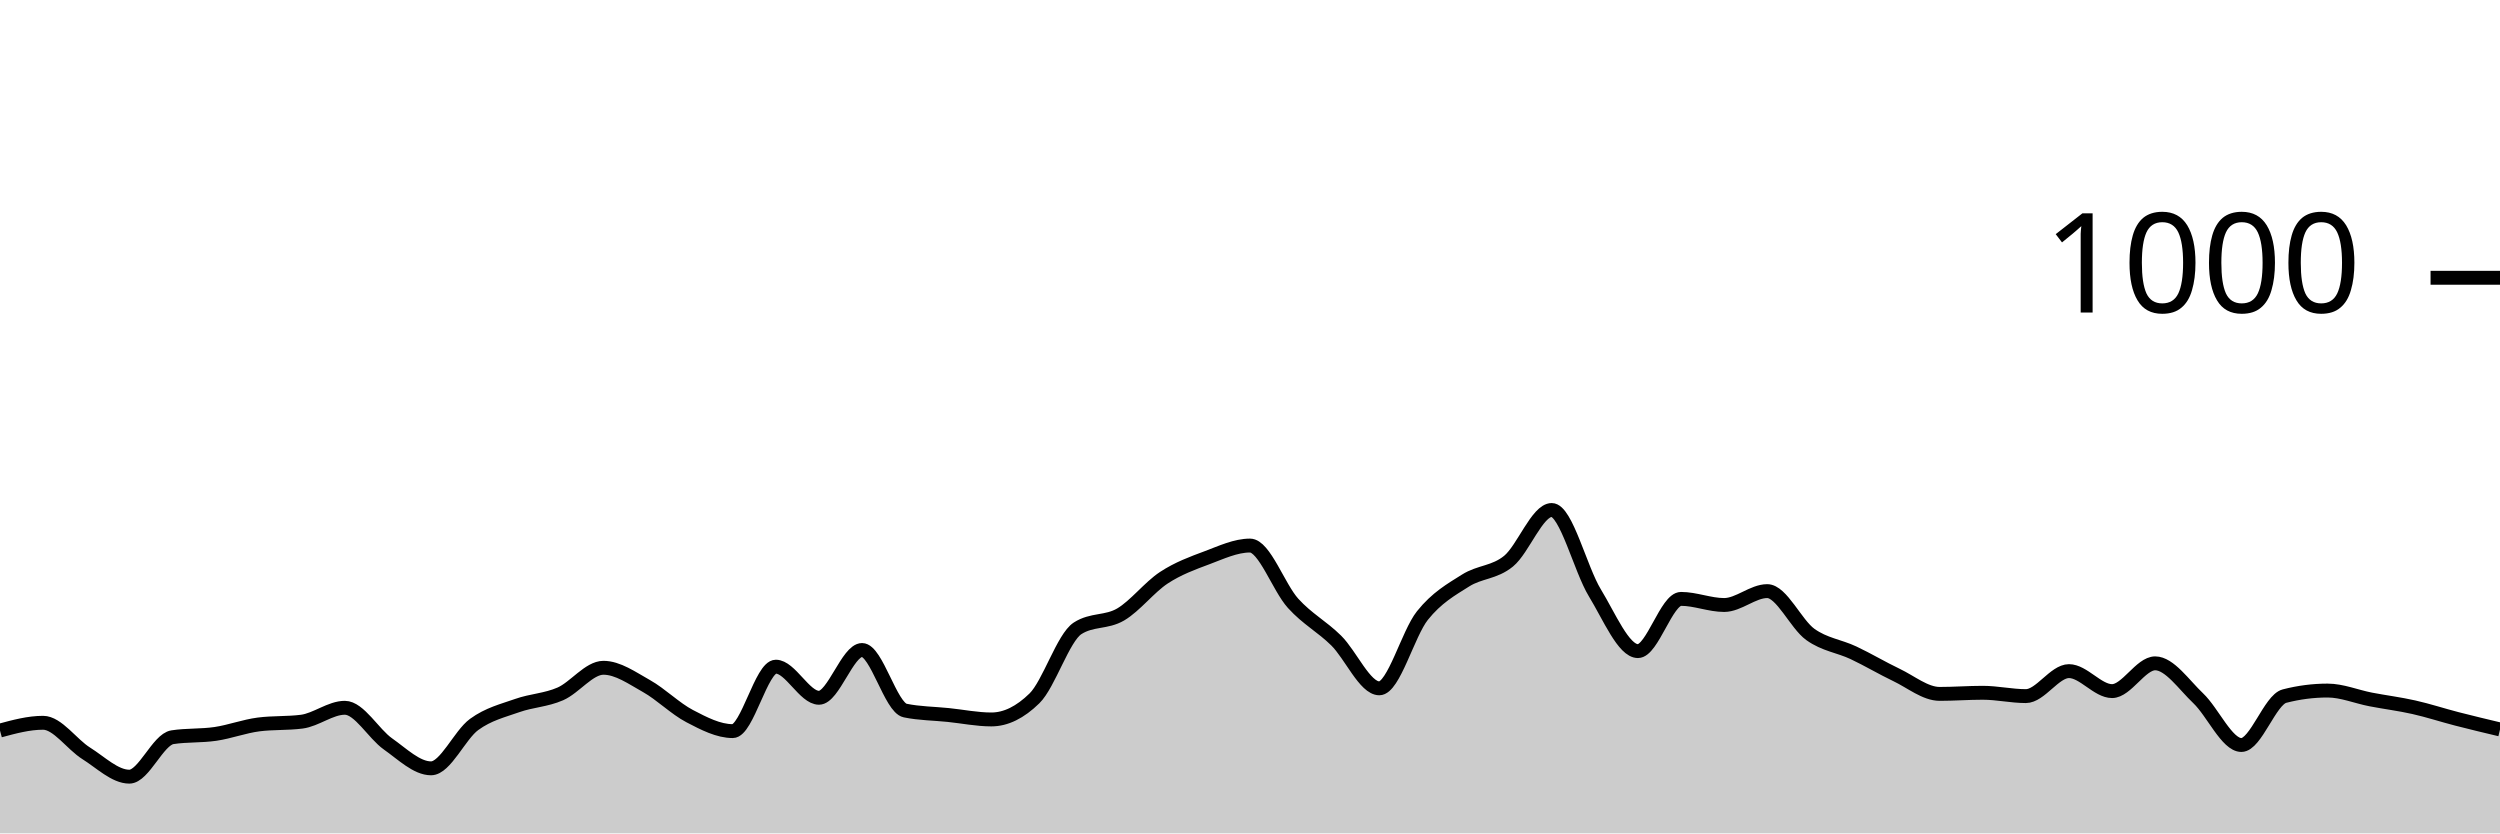
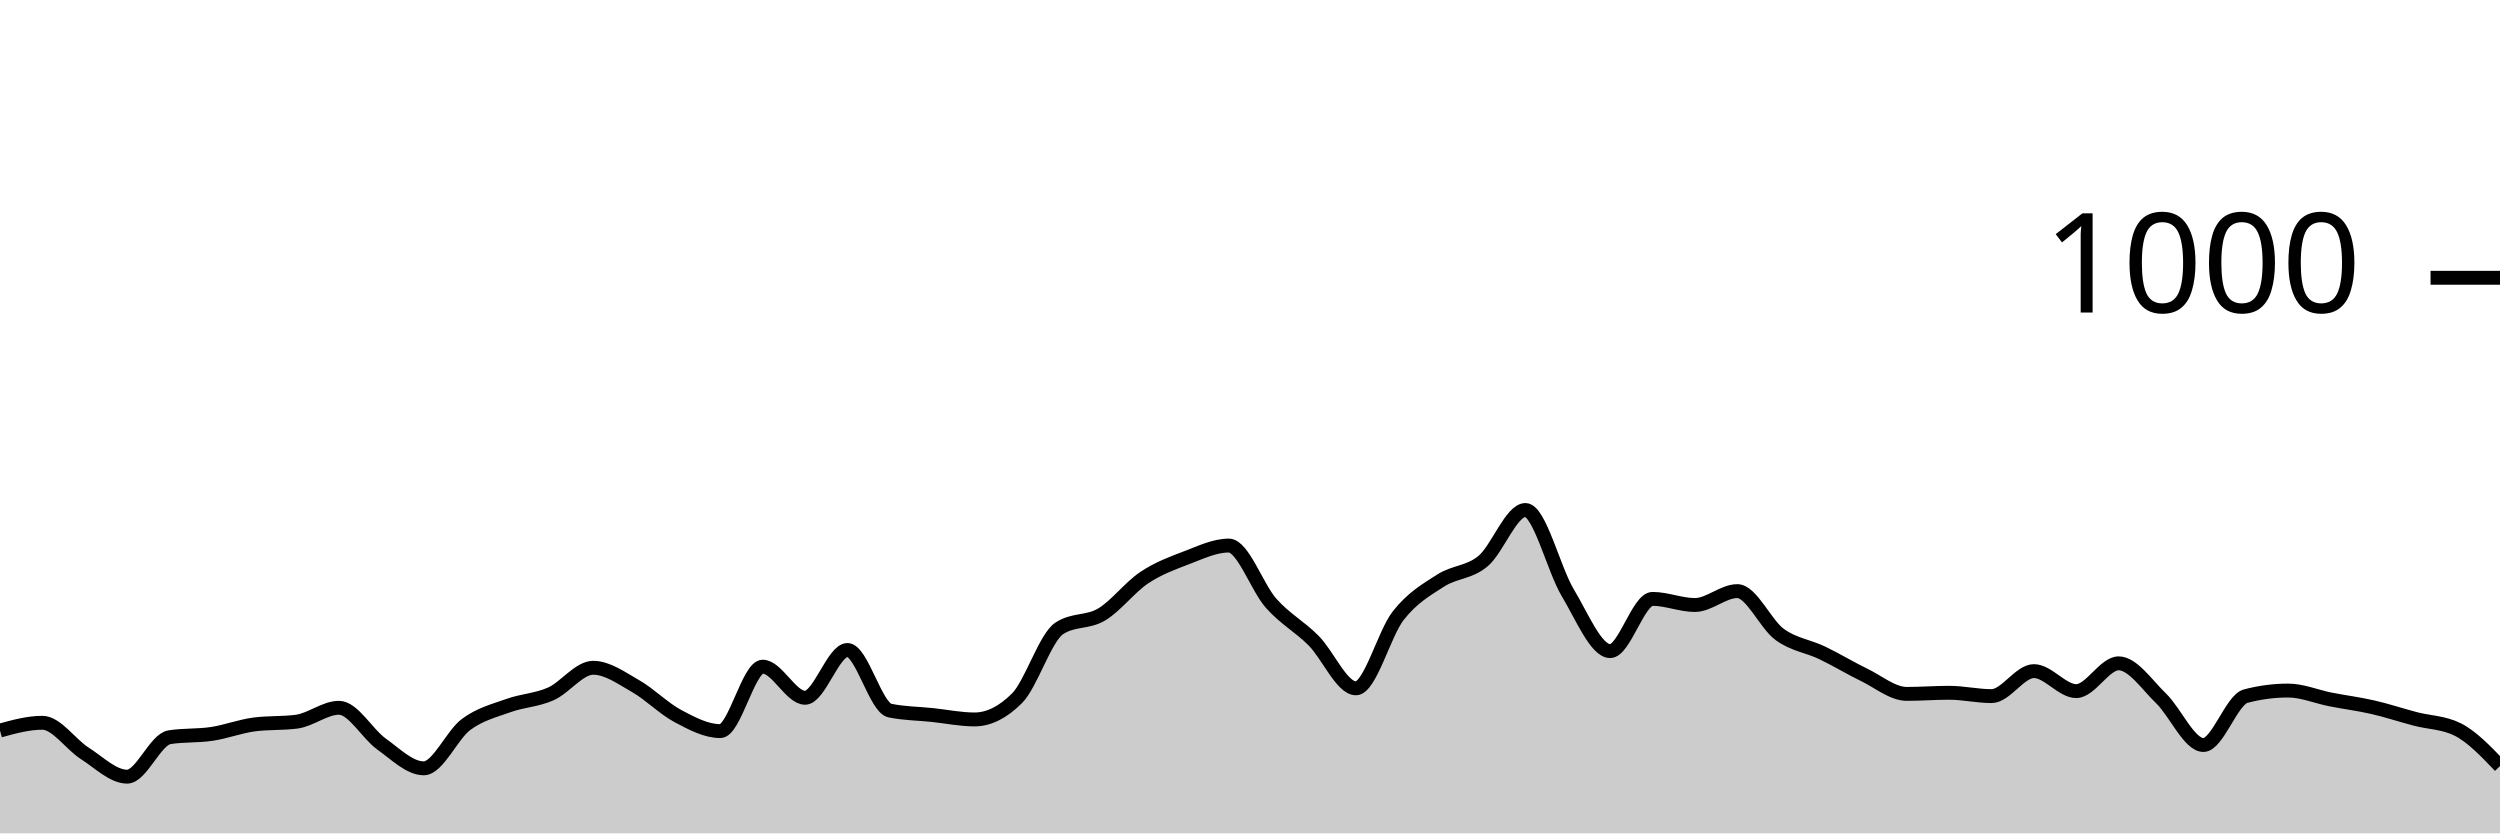
<svg xmlns="http://www.w3.org/2000/svg" viewBox="0 0 180 60">
  <g transform="translate(0,20)">
-     <path class="area" fill="rgba(0, 0, 0, 0.2)" d="M0,32.6C1.034,32.32,2.069,32.04,3.103,32.04C4.138,32.04,5.172,33.593,6.207,34.24C7.241,34.887,8.276,35.92,9.31,35.92C10.345,35.92,11.379,33.24,12.414,33.08C13.448,32.92,14.483,32.993,15.517,32.84C16.552,32.687,17.586,32.293,18.621,32.16C19.655,32.027,20.69,32.093,21.724,31.96C22.759,31.827,23.793,30.96,24.828,30.96C25.862,30.96,26.897,32.833,27.931,33.56C28.966,34.287,30,35.32,31.034,35.32C32.069,35.32,33.103,32.913,34.138,32.16C35.172,31.407,36.207,31.167,37.241,30.8C38.276,30.433,39.31,30.413,40.345,29.96C41.379,29.507,42.414,28.08,43.448,28.08C44.483,28.08,45.517,28.82,46.552,29.4C47.586,29.98,48.621,31.02,49.655,31.56C50.69,32.1,51.724,32.64,52.759,32.64C53.793,32.64,54.828,28,55.862,28C56.897,28,57.931,30.24,58.966,30.24C60,30.24,61.034,26.8,62.069,26.8C63.103,26.8,64.138,30.947,65.172,31.16C66.207,31.373,67.241,31.373,68.276,31.48C69.31,31.587,70.345,31.8,71.379,31.8C72.414,31.8,73.448,31.293,74.483,30.28C75.517,29.267,76.552,25.907,77.586,25.24C78.621,24.573,79.655,24.847,80.69,24.24C81.724,23.633,82.759,22.28,83.793,21.6C84.828,20.92,85.862,20.547,86.897,20.16C87.931,19.773,88.966,19.28,90,19.28C91.034,19.28,92.069,22.3,93.103,23.44C94.138,24.58,95.172,25.1,96.207,26.12C97.241,27.14,98.276,29.56,99.31,29.56C100.345,29.56,101.379,25.613,102.414,24.32C103.448,23.027,104.483,22.453,105.517,21.8C106.552,21.147,107.586,21.247,108.621,20.4C109.655,19.553,110.69,16.72,111.724,16.72C112.759,16.72,113.793,20.987,114.828,22.68C115.862,24.373,116.897,26.88,117.931,26.88C118.966,26.88,120,23.12,121.034,23.12C122.069,23.12,123.103,23.56,124.138,23.56C125.172,23.56,126.207,22.56,127.241,22.56C128.276,22.56,129.31,24.94,130.345,25.68C131.379,26.42,132.414,26.513,133.448,27C134.483,27.487,135.517,28.107,136.552,28.6C137.586,29.093,138.621,29.96,139.655,29.96C140.69,29.96,141.724,29.88,142.759,29.88C143.793,29.88,144.828,30.12,145.862,30.12C146.897,30.12,147.931,28.32,148.966,28.32C150,28.32,151.034,29.76,152.069,29.76C153.103,29.76,154.138,27.76,155.172,27.76C156.207,27.76,157.241,29.3,158.276,30.28C159.31,31.26,160.345,33.64,161.379,33.64C162.414,33.64,163.448,30.387,164.483,30.12C165.517,29.853,166.552,29.72,167.586,29.72C168.621,29.72,169.655,30.16,170.69,30.36C171.724,30.56,172.759,30.687,173.793,30.92C174.828,31.153,175.862,31.493,176.897,31.76C177.931,32.027,178.966,32.273,180,32.52L180,40C178.966,40,177.931,40,176.897,40C175.862,40,174.828,40,173.793,40C172.759,40,171.724,40,170.69,40C169.655,40,168.621,40,167.586,40C166.552,40,165.517,40,164.483,40C163.448,40,162.414,40,161.379,40C160.345,40,159.31,40,158.276,40C157.241,40,156.207,40,155.172,40C154.138,40,153.103,40,152.069,40C151.034,40,150,40,148.966,40C147.931,40,146.897,40,145.862,40C144.828,40,143.793,40,142.759,40C141.724,40,140.69,40,139.655,40C138.621,40,137.586,40,136.552,40C135.517,40,134.483,40,133.448,40C132.414,40,131.379,40,130.345,40C129.31,40,128.276,40,127.241,40C126.207,40,125.172,40,124.138,40C123.103,40,122.069,40,121.034,40C120,40,118.966,40,117.931,40C116.897,40,115.862,40,114.828,40C113.793,40,112.759,40,111.724,40C110.69,40,109.655,40,108.621,40C107.586,40,106.552,40,105.517,40C104.483,40,103.448,40,102.414,40C101.379,40,100.345,40,99.31,40C98.276,40,97.241,40,96.207,40C95.172,40,94.138,40,93.103,40C92.069,40,91.034,40,90,40C88.966,40,87.931,40,86.897,40C85.862,40,84.828,40,83.793,40C82.759,40,81.724,40,80.69,40C79.655,40,78.621,40,77.586,40C76.552,40,75.517,40,74.483,40C73.448,40,72.414,40,71.379,40C70.345,40,69.31,40,68.276,40C67.241,40,66.207,40,65.172,40C64.138,40,63.103,40,62.069,40C61.034,40,60,40,58.966,40C57.931,40,56.897,40,55.862,40C54.828,40,53.793,40,52.759,40C51.724,40,50.69,40,49.655,40C48.621,40,47.586,40,46.552,40C45.517,40,44.483,40,43.448,40C42.414,40,41.379,40,40.345,40C39.31,40,38.276,40,37.241,40C36.207,40,35.172,40,34.138,40C33.103,40,32.069,40,31.034,40C30,40,28.966,40,27.931,40C26.897,40,25.862,40,24.828,40C23.793,40,22.759,40,21.724,40C20.69,40,19.655,40,18.621,40C17.586,40,16.552,40,15.517,40C14.483,40,13.448,40,12.414,40C11.379,40,10.345,40,9.31,40C8.276,40,7.241,40,6.207,40C5.172,40,4.138,40,3.103,40C2.069,40,1.034,40,0,40Z" />
-     <path class="line" stroke="black" fill="none" d="M0,32.6C1.034,32.32,2.069,32.04,3.103,32.04C4.138,32.04,5.172,33.593,6.207,34.24C7.241,34.887,8.276,35.92,9.31,35.92C10.345,35.92,11.379,33.24,12.414,33.08C13.448,32.92,14.483,32.993,15.517,32.84C16.552,32.687,17.586,32.293,18.621,32.16C19.655,32.027,20.69,32.093,21.724,31.96C22.759,31.827,23.793,30.96,24.828,30.96C25.862,30.96,26.897,32.833,27.931,33.56C28.966,34.287,30,35.32,31.034,35.32C32.069,35.32,33.103,32.913,34.138,32.16C35.172,31.407,36.207,31.167,37.241,30.8C38.276,30.433,39.31,30.413,40.345,29.96C41.379,29.507,42.414,28.08,43.448,28.08C44.483,28.08,45.517,28.82,46.552,29.4C47.586,29.98,48.621,31.02,49.655,31.56C50.69,32.1,51.724,32.64,52.759,32.64C53.793,32.64,54.828,28,55.862,28C56.897,28,57.931,30.24,58.966,30.24C60,30.24,61.034,26.8,62.069,26.8C63.103,26.8,64.138,30.947,65.172,31.16C66.207,31.373,67.241,31.373,68.276,31.48C69.31,31.587,70.345,31.8,71.379,31.8C72.414,31.8,73.448,31.293,74.483,30.28C75.517,29.267,76.552,25.907,77.586,25.24C78.621,24.573,79.655,24.847,80.69,24.24C81.724,23.633,82.759,22.28,83.793,21.6C84.828,20.92,85.862,20.547,86.897,20.16C87.931,19.773,88.966,19.28,90,19.28C91.034,19.28,92.069,22.3,93.103,23.44C94.138,24.58,95.172,25.1,96.207,26.12C97.241,27.14,98.276,29.56,99.31,29.56C100.345,29.56,101.379,25.613,102.414,24.32C103.448,23.027,104.483,22.453,105.517,21.8C106.552,21.147,107.586,21.247,108.621,20.4C109.655,19.553,110.69,16.72,111.724,16.72C112.759,16.72,113.793,20.987,114.828,22.68C115.862,24.373,116.897,26.88,117.931,26.88C118.966,26.88,120,23.12,121.034,23.12C122.069,23.12,123.103,23.56,124.138,23.56C125.172,23.56,126.207,22.56,127.241,22.56C128.276,22.56,129.31,24.94,130.345,25.68C131.379,26.42,132.414,26.513,133.448,27C134.483,27.487,135.517,28.107,136.552,28.6C137.586,29.093,138.621,29.96,139.655,29.96C140.69,29.96,141.724,29.88,142.759,29.88C143.793,29.88,144.828,30.12,145.862,30.12C146.897,30.12,147.931,28.32,148.966,28.32C150,28.32,151.034,29.76,152.069,29.76C153.103,29.76,154.138,27.76,155.172,27.76C156.207,27.76,157.241,29.3,158.276,30.28C159.31,31.26,160.345,33.64,161.379,33.64C162.414,33.64,163.448,30.387,164.483,30.12C165.517,29.853,166.552,29.72,167.586,29.72C168.621,29.72,169.655,30.16,170.69,30.36C171.724,30.56,172.759,30.687,173.793,30.92C174.828,31.153,175.862,31.493,176.897,31.76C177.931,32.027,178.966,32.273,180,32.52" />
+     <path class="area" fill="rgba(0, 0, 0, 0.2)" d="M0,32.6C1.017,32.32,2.034,32.04,3.051,32.04C4.068,32.04,5.085,33.593,6.102,34.24C7.119,34.887,8.136,35.92,9.153,35.92C10.169,35.92,11.186,33.24,12.203,33.08C13.22,32.92,14.237,32.993,15.254,32.84C16.271,32.687,17.288,32.293,18.305,32.16C19.322,32.027,20.339,32.093,21.356,31.96C22.373,31.827,23.39,30.96,24.407,30.96C25.424,30.96,26.441,32.833,27.458,33.56C28.475,34.287,29.492,35.32,30.508,35.32C31.525,35.32,32.542,32.913,33.559,32.16C34.576,31.407,35.593,31.167,36.61,30.8C37.627,30.433,38.644,30.413,39.661,29.96C40.678,29.507,41.695,28.08,42.712,28.08C43.729,28.08,44.746,28.82,45.763,29.4C46.78,29.98,47.797,31.02,48.814,31.56C49.831,32.1,50.847,32.64,51.864,32.64C52.881,32.64,53.898,28,54.915,28C55.932,28,56.949,30.24,57.966,30.24C58.983,30.24,60,26.8,61.017,26.8C62.034,26.8,63.051,30.947,64.068,31.16C65.085,31.373,66.102,31.373,67.119,31.48C68.136,31.587,69.153,31.8,70.169,31.8C71.186,31.8,72.203,31.293,73.22,30.28C74.237,29.267,75.254,25.907,76.271,25.24C77.288,24.573,78.305,24.847,79.322,24.24C80.339,23.633,81.356,22.28,82.373,21.6C83.39,20.92,84.407,20.547,85.424,20.16C86.441,19.773,87.458,19.28,88.475,19.28C89.492,19.28,90.508,22.3,91.525,23.44C92.542,24.58,93.559,25.1,94.576,26.12C95.593,27.14,96.61,29.56,97.627,29.56C98.644,29.56,99.661,25.613,100.678,24.32C101.695,23.027,102.712,22.453,103.729,21.8C104.746,21.147,105.763,21.247,106.78,20.4C107.797,19.553,108.814,16.72,109.831,16.72C110.847,16.72,111.864,20.987,112.881,22.68C113.898,24.373,114.915,26.88,115.932,26.88C116.949,26.88,117.966,23.12,118.983,23.12C120,23.12,121.017,23.56,122.034,23.56C123.051,23.56,124.068,22.56,125.085,22.56C126.102,22.56,127.119,24.94,128.136,25.68C129.153,26.42,130.169,26.513,131.186,27C132.203,27.487,133.22,28.107,134.237,28.6C135.254,29.093,136.271,29.96,137.288,29.96C138.305,29.96,139.322,29.88,140.339,29.88C141.356,29.88,142.373,30.12,143.39,30.12C144.407,30.12,145.424,28.32,146.441,28.32C147.458,28.32,148.475,29.76,149.492,29.76C150.508,29.76,151.525,27.76,152.542,27.76C153.559,27.76,154.576,29.3,155.593,30.28C156.61,31.26,157.627,33.64,158.644,33.64C159.661,33.64,160.678,30.387,161.695,30.12C162.712,29.853,163.729,29.72,164.746,29.72C165.763,29.72,166.78,30.16,167.797,30.36C168.814,30.56,169.831,30.687,170.847,30.92C171.864,31.153,172.881,31.493,173.898,31.76C174.915,32.027,175.932,32.013,176.949,32.52C177.966,33.027,178.983,34.093,180,35.16L180,40C178.983,40,177.966,40,176.949,40C175.932,40,174.915,40,173.898,40C172.881,40,171.864,40,170.847,40C169.831,40,168.814,40,167.797,40C166.78,40,165.763,40,164.746,40C163.729,40,162.712,40,161.695,40C160.678,40,159.661,40,158.644,40C157.627,40,156.61,40,155.593,40C154.576,40,153.559,40,152.542,40C151.525,40,150.508,40,149.492,40C148.475,40,147.458,40,146.441,40C145.424,40,144.407,40,143.39,40C142.373,40,141.356,40,140.339,40C139.322,40,138.305,40,137.288,40C136.271,40,135.254,40,134.237,40C133.22,40,132.203,40,131.186,40C130.169,40,129.153,40,128.136,40C127.119,40,126.102,40,125.085,40C124.068,40,123.051,40,122.034,40C121.017,40,120,40,118.983,40C117.966,40,116.949,40,115.932,40C114.915,40,113.898,40,112.881,40C111.864,40,110.847,40,109.831,40C108.814,40,107.797,40,106.78,40C105.763,40,104.746,40,103.729,40C102.712,40,101.695,40,100.678,40C99.661,40,98.644,40,97.627,40C96.61,40,95.593,40,94.576,40C93.559,40,92.542,40,91.525,40C90.508,40,89.492,40,88.475,40C87.458,40,86.441,40,85.424,40C84.407,40,83.39,40,82.373,40C81.356,40,80.339,40,79.322,40C78.305,40,77.288,40,76.271,40C75.254,40,74.237,40,73.22,40C72.203,40,71.186,40,70.169,40C69.153,40,68.136,40,67.119,40C66.102,40,65.085,40,64.068,40C63.051,40,62.034,40,61.017,40C60,40,58.983,40,57.966,40C56.949,40,55.932,40,54.915,40C53.898,40,52.881,40,51.864,40C50.847,40,49.831,40,48.814,40C47.797,40,46.78,40,45.763,40C44.746,40,43.729,40,42.712,40C41.695,40,40.678,40,39.661,40C38.644,40,37.627,40,36.61,40C35.593,40,34.576,40,33.559,40C32.542,40,31.525,40,30.508,40C29.492,40,28.475,40,27.458,40C26.441,40,25.424,40,24.407,40C23.39,40,22.373,40,21.356,40C20.339,40,19.322,40,18.305,40C17.288,40,16.271,40,15.254,40C14.237,40,13.22,40,12.203,40C11.186,40,10.169,40,9.153,40C8.136,40,7.119,40,6.102,40C5.085,40,4.068,40,3.051,40C2.034,40,1.017,40,0,40Z" />
+     <path class="line" stroke="black" fill="none" d="M0,32.6C1.017,32.32,2.034,32.04,3.051,32.04C4.068,32.04,5.085,33.593,6.102,34.24C7.119,34.887,8.136,35.92,9.153,35.92C10.169,35.92,11.186,33.24,12.203,33.08C13.22,32.92,14.237,32.993,15.254,32.84C16.271,32.687,17.288,32.293,18.305,32.16C19.322,32.027,20.339,32.093,21.356,31.96C22.373,31.827,23.39,30.96,24.407,30.96C25.424,30.96,26.441,32.833,27.458,33.56C28.475,34.287,29.492,35.32,30.508,35.32C31.525,35.32,32.542,32.913,33.559,32.16C34.576,31.407,35.593,31.167,36.61,30.8C37.627,30.433,38.644,30.413,39.661,29.96C40.678,29.507,41.695,28.08,42.712,28.08C43.729,28.08,44.746,28.82,45.763,29.4C46.78,29.98,47.797,31.02,48.814,31.56C49.831,32.1,50.847,32.64,51.864,32.64C52.881,32.64,53.898,28,54.915,28C55.932,28,56.949,30.24,57.966,30.24C58.983,30.24,60,26.8,61.017,26.8C62.034,26.8,63.051,30.947,64.068,31.16C65.085,31.373,66.102,31.373,67.119,31.48C68.136,31.587,69.153,31.8,70.169,31.8C71.186,31.8,72.203,31.293,73.22,30.28C74.237,29.267,75.254,25.907,76.271,25.24C77.288,24.573,78.305,24.847,79.322,24.24C80.339,23.633,81.356,22.28,82.373,21.6C83.39,20.92,84.407,20.547,85.424,20.16C86.441,19.773,87.458,19.28,88.475,19.28C89.492,19.28,90.508,22.3,91.525,23.44C92.542,24.58,93.559,25.1,94.576,26.12C95.593,27.14,96.61,29.56,97.627,29.56C98.644,29.56,99.661,25.613,100.678,24.32C101.695,23.027,102.712,22.453,103.729,21.8C104.746,21.147,105.763,21.247,106.78,20.4C107.797,19.553,108.814,16.72,109.831,16.72C110.847,16.72,111.864,20.987,112.881,22.68C113.898,24.373,114.915,26.88,115.932,26.88C116.949,26.88,117.966,23.12,118.983,23.12C120,23.12,121.017,23.56,122.034,23.56C123.051,23.56,124.068,22.56,125.085,22.56C126.102,22.56,127.119,24.94,128.136,25.68C129.153,26.42,130.169,26.513,131.186,27C132.203,27.487,133.22,28.107,134.237,28.6C135.254,29.093,136.271,29.96,137.288,29.96C138.305,29.96,139.322,29.88,140.339,29.88C141.356,29.88,142.373,30.12,143.39,30.12C144.407,30.12,145.424,28.32,146.441,28.32C147.458,28.32,148.475,29.76,149.492,29.76C150.508,29.76,151.525,27.76,152.542,27.76C153.559,27.76,154.576,29.3,155.593,30.28C156.61,31.26,157.627,33.64,158.644,33.64C159.661,33.64,160.678,30.387,161.695,30.12C162.712,29.853,163.729,29.72,164.746,29.72C165.763,29.72,166.78,30.16,167.797,30.36C168.814,30.56,169.831,30.687,170.847,30.92C171.864,31.153,172.881,31.493,173.898,31.76C174.915,32.027,175.932,32.013,176.949,32.52C177.966,33.027,178.983,34.093,180,35.16" />
    <path class="axis-ceiling" stroke-width="1" stroke="black" fill="none" d="M175,0L180,0" />
    <text class="axis-ceiling-label" font-family="sans-serif" text-anchor="end" font-size="10px" x="170" y="2.5">1000</text>
  </g>
</svg>
